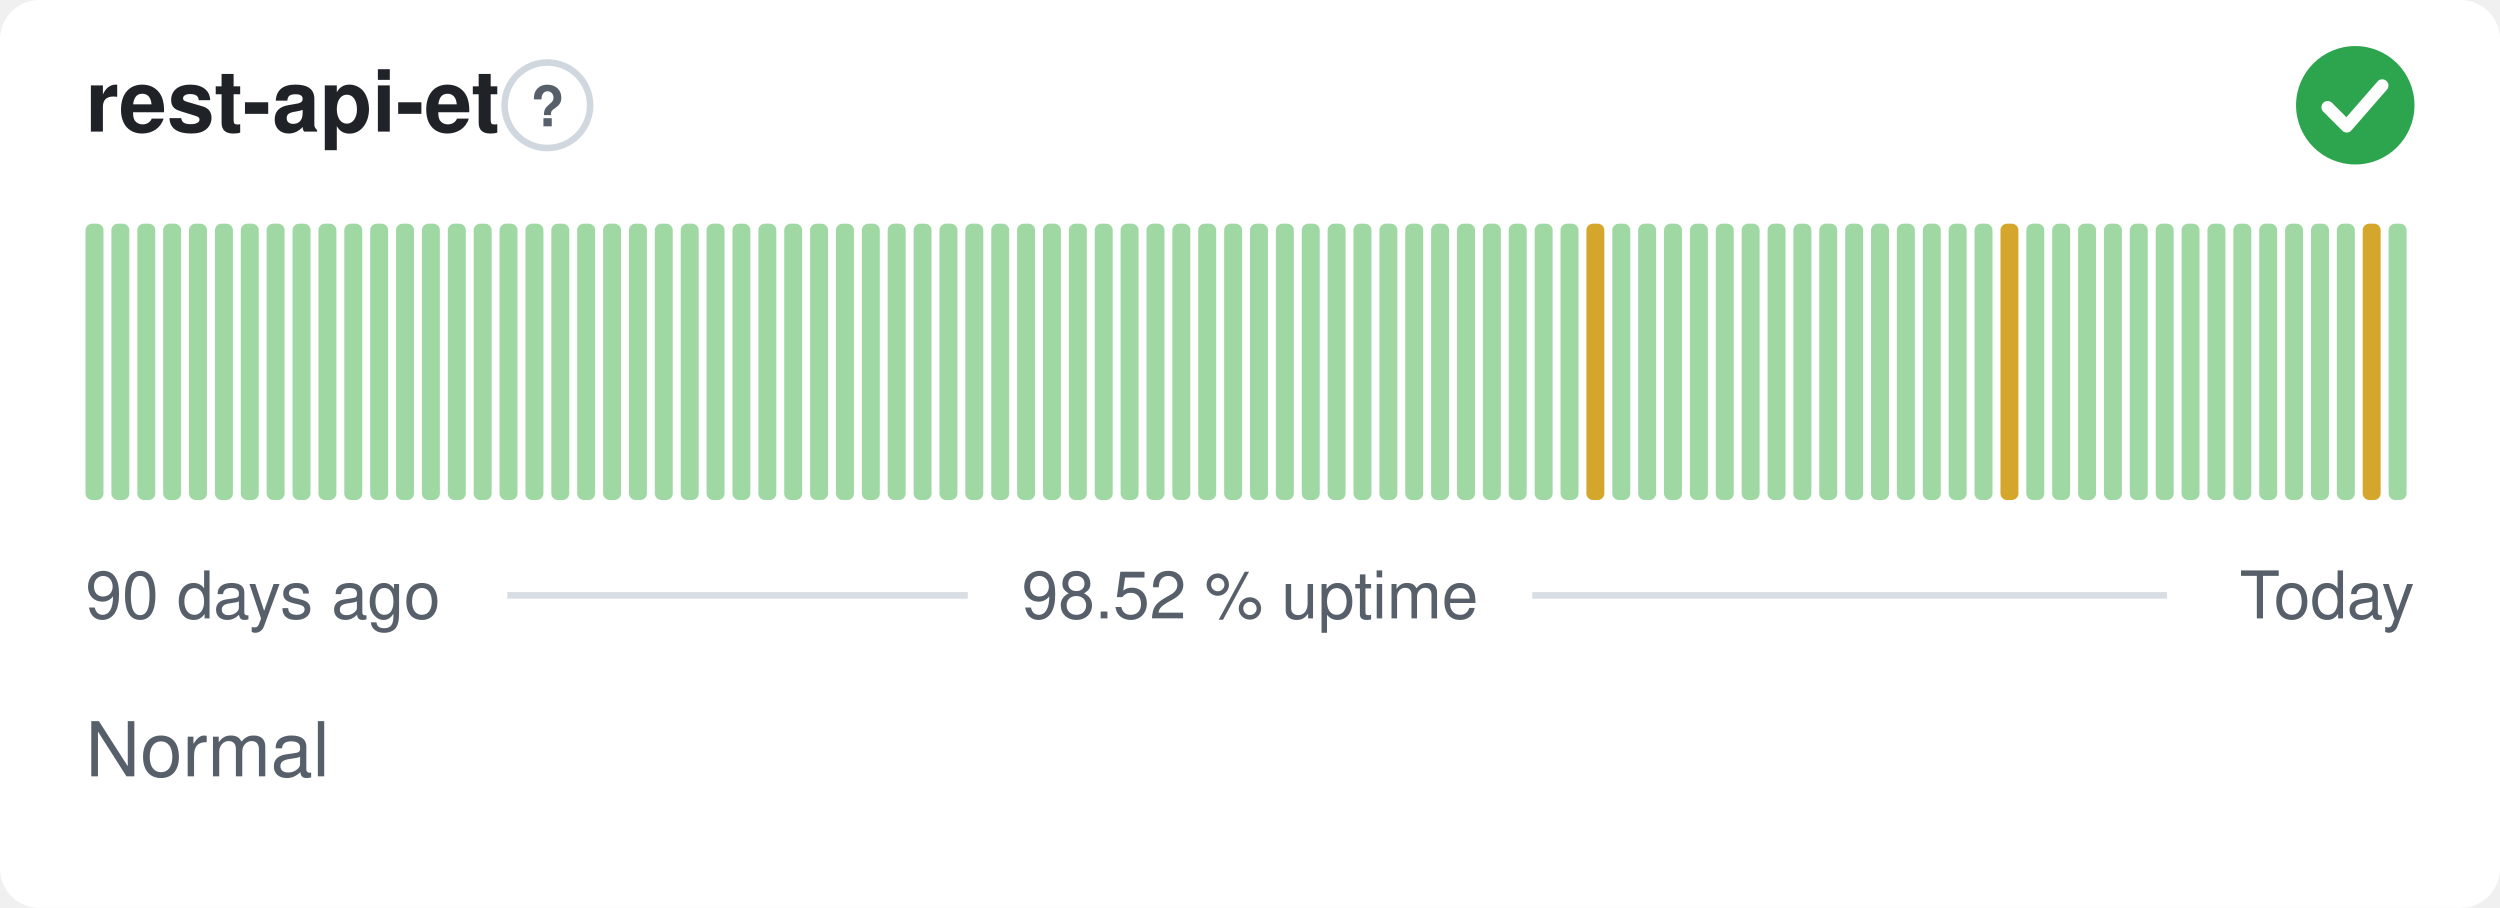
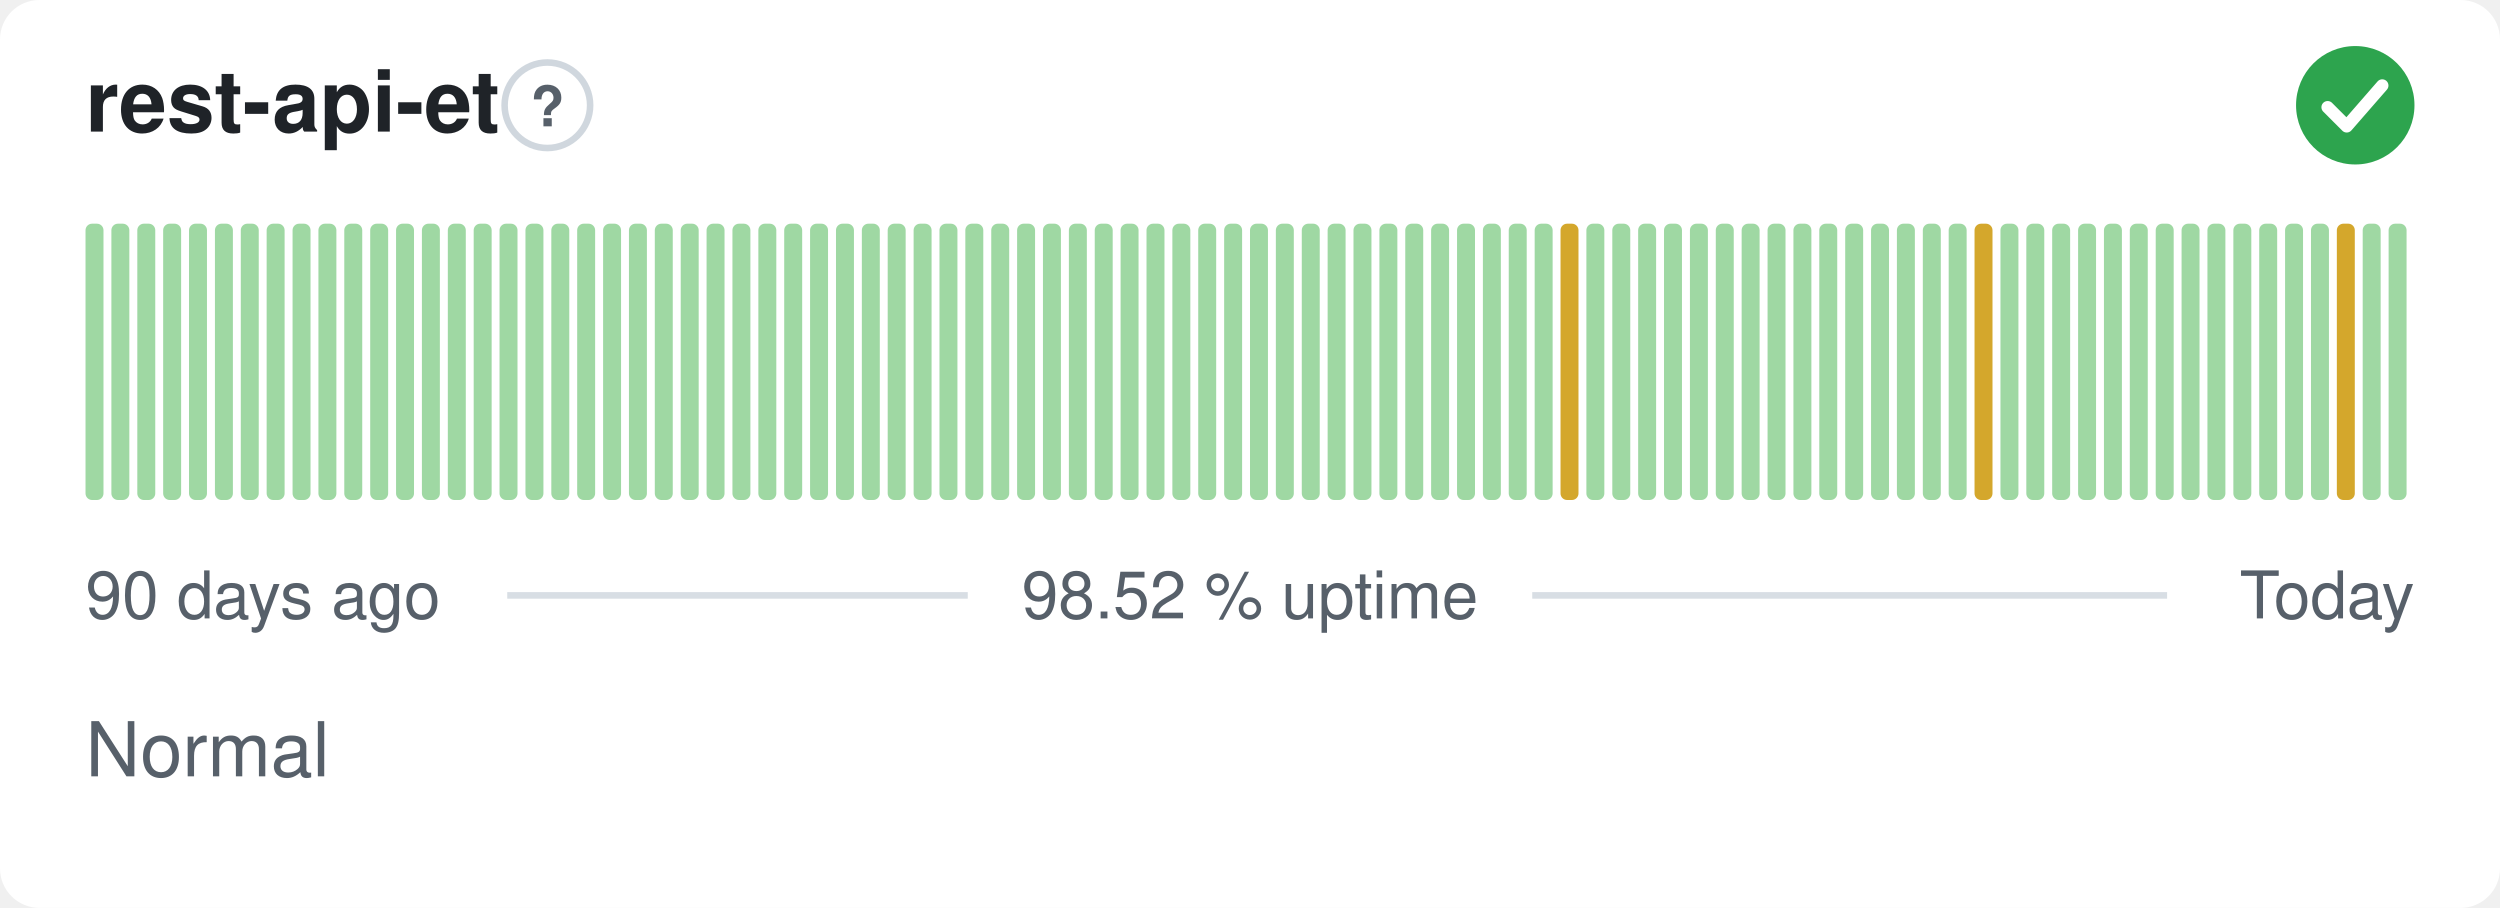
<svg xmlns="http://www.w3.org/2000/svg" width="380" height="138" viewBox="0 0 380 138" role="img" aria-label="rest-api-et: Normal, 98.52 % uptime over the last 90 days" font-family="-apple-system,BlinkMacSystemFont,'Segoe UI',Helvetica,Arial,sans-serif">
  <style>
    @media (prefers-color-scheme: dark) {
      .bg { fill: #0d1117 }
      .title { fill: #e6edf3 }
      .muted { fill: #8b949e }
      .hint { stroke: #30363d }
      .rule { stroke: #30363d }
      .nodata { fill: #21262d }
    }
  </style>
  <rect class="bg" width="380" height="138" rx="6" fill="#ffffff" />
  <text class="title" x="13" y="20" font-size="13" font-weight="600" fill="#1f2328">rest-api-et</text>
  <circle class="hint" cx="83.2" cy="16" r="6.5" fill="none" stroke="#d0d7de" stroke-width="1" />
  <text class="muted" x="83.2" y="19.2" text-anchor="middle" font-size="8.5" font-weight="700" fill="#57606a">?</text>
  <circle cx="358" cy="16" r="9" fill="#2da44e" />
  <path d="M353.80 16.30l2.90 2.90 5.40 -6.20" fill="none" stroke="#fff" stroke-width="1.89" stroke-linecap="round" stroke-linejoin="round" />
  <rect x="13.00" y="34.00" width="2.73" height="42.00" rx="1" fill="#9fd8a3" />
  <rect x="16.93" y="34.00" width="2.73" height="42.00" rx="1" fill="#9fd8a3" />
  <rect x="20.87" y="34.00" width="2.73" height="42.00" rx="1" fill="#9fd8a3" />
  <rect x="24.80" y="34.00" width="2.73" height="42.00" rx="1" fill="#9fd8a3" />
  <rect x="28.73" y="34.00" width="2.73" height="42.00" rx="1" fill="#9fd8a3" />
  <rect x="32.67" y="34.00" width="2.73" height="42.00" rx="1" fill="#9fd8a3" />
  <rect x="36.60" y="34.00" width="2.73" height="42.00" rx="1" fill="#9fd8a3" />
  <rect x="40.53" y="34.00" width="2.73" height="42.00" rx="1" fill="#9fd8a3" />
  <rect x="44.47" y="34.00" width="2.73" height="42.00" rx="1" fill="#9fd8a3" />
  <rect x="48.40" y="34.00" width="2.73" height="42.00" rx="1" fill="#9fd8a3" />
  <rect x="52.33" y="34.00" width="2.73" height="42.00" rx="1" fill="#9fd8a3" />
  <rect x="56.27" y="34.00" width="2.73" height="42.00" rx="1" fill="#9fd8a3" />
  <rect x="60.20" y="34.00" width="2.73" height="42.00" rx="1" fill="#9fd8a3" />
  <rect x="64.13" y="34.00" width="2.73" height="42.00" rx="1" fill="#9fd8a3" />
  <rect x="68.07" y="34.00" width="2.73" height="42.00" rx="1" fill="#9fd8a3" />
  <rect x="72.00" y="34.00" width="2.73" height="42.00" rx="1" fill="#9fd8a3" />
  <rect x="75.93" y="34.00" width="2.73" height="42.00" rx="1" fill="#9fd8a3" />
  <rect x="79.87" y="34.00" width="2.73" height="42.00" rx="1" fill="#9fd8a3" />
  <rect x="83.80" y="34.00" width="2.73" height="42.00" rx="1" fill="#9fd8a3" />
  <rect x="87.73" y="34.00" width="2.73" height="42.00" rx="1" fill="#9fd8a3" />
  <rect x="91.67" y="34.00" width="2.73" height="42.00" rx="1" fill="#9fd8a3" />
  <rect x="95.60" y="34.00" width="2.73" height="42.00" rx="1" fill="#9fd8a3" />
  <rect x="99.53" y="34.00" width="2.73" height="42.00" rx="1" fill="#9fd8a3" />
  <rect x="103.47" y="34.00" width="2.73" height="42.00" rx="1" fill="#9fd8a3" />
  <rect x="107.40" y="34.00" width="2.73" height="42.00" rx="1" fill="#9fd8a3" />
  <rect x="111.33" y="34.00" width="2.73" height="42.00" rx="1" fill="#9fd8a3" />
  <rect x="115.27" y="34.00" width="2.73" height="42.00" rx="1" fill="#9fd8a3" />
  <rect x="119.20" y="34.00" width="2.73" height="42.00" rx="1" fill="#9fd8a3" />
  <rect x="123.13" y="34.00" width="2.73" height="42.00" rx="1" fill="#9fd8a3" />
  <rect x="127.07" y="34.00" width="2.73" height="42.00" rx="1" fill="#9fd8a3" />
  <rect x="131.00" y="34.00" width="2.73" height="42.00" rx="1" fill="#9fd8a3" />
  <rect x="134.93" y="34.00" width="2.73" height="42.00" rx="1" fill="#9fd8a3" />
  <rect x="138.87" y="34.00" width="2.73" height="42.00" rx="1" fill="#9fd8a3" />
  <rect x="142.80" y="34.00" width="2.73" height="42.00" rx="1" fill="#9fd8a3" />
  <rect x="146.73" y="34.00" width="2.73" height="42.00" rx="1" fill="#9fd8a3" />
  <rect x="150.67" y="34.00" width="2.73" height="42.00" rx="1" fill="#9fd8a3" />
  <rect x="154.60" y="34.00" width="2.73" height="42.00" rx="1" fill="#9fd8a3" />
  <rect x="158.53" y="34.00" width="2.73" height="42.00" rx="1" fill="#9fd8a3" />
  <rect x="162.47" y="34.00" width="2.73" height="42.00" rx="1" fill="#9fd8a3" />
  <rect x="166.40" y="34.00" width="2.73" height="42.00" rx="1" fill="#9fd8a3" />
  <rect x="170.33" y="34.00" width="2.73" height="42.00" rx="1" fill="#9fd8a3" />
  <rect x="174.27" y="34.00" width="2.73" height="42.00" rx="1" fill="#9fd8a3" />
  <rect x="178.20" y="34.00" width="2.73" height="42.00" rx="1" fill="#9fd8a3" />
  <rect x="182.13" y="34.00" width="2.73" height="42.00" rx="1" fill="#9fd8a3" />
  <rect x="186.07" y="34.00" width="2.73" height="42.00" rx="1" fill="#9fd8a3" />
  <rect x="190.00" y="34.00" width="2.73" height="42.00" rx="1" fill="#9fd8a3" />
  <rect x="193.93" y="34.00" width="2.73" height="42.00" rx="1" fill="#9fd8a3" />
  <rect x="197.87" y="34.00" width="2.73" height="42.00" rx="1" fill="#9fd8a3" />
  <rect x="201.80" y="34.00" width="2.73" height="42.00" rx="1" fill="#9fd8a3" />
  <rect x="205.73" y="34.00" width="2.73" height="42.00" rx="1" fill="#9fd8a3" />
  <rect x="209.67" y="34.00" width="2.73" height="42.00" rx="1" fill="#9fd8a3" />
  <rect x="213.60" y="34.00" width="2.73" height="42.00" rx="1" fill="#9fd8a3" />
  <rect x="217.53" y="34.00" width="2.73" height="42.00" rx="1" fill="#9fd8a3" />
  <rect x="221.47" y="34.00" width="2.73" height="42.00" rx="1" fill="#9fd8a3" />
  <rect x="225.40" y="34.00" width="2.73" height="42.00" rx="1" fill="#9fd8a3" />
  <rect x="229.33" y="34.00" width="2.73" height="42.00" rx="1" fill="#9fd8a3" />
  <rect x="233.27" y="34.00" width="2.73" height="42.00" rx="1" fill="#9fd8a3" />
-   <rect x="237.20" y="34.00" width="2.73" height="42.00" rx="1" fill="#9fd8a3" />
-   <rect x="241.13" y="34.00" width="2.73" height="42.00" rx="1" fill="#d4a72c" />
+   <rect x="237.20" y="34.00" width="2.73" height="42.00" rx="1" fill="#d4a72c" />
+   <rect x="241.13" y="34.00" width="2.73" height="42.00" rx="1" fill="#9fd8a3" />
  <rect x="245.07" y="34.00" width="2.73" height="42.00" rx="1" fill="#9fd8a3" />
  <rect x="249.00" y="34.00" width="2.73" height="42.00" rx="1" fill="#9fd8a3" />
  <rect x="252.93" y="34.00" width="2.73" height="42.00" rx="1" fill="#9fd8a3" />
  <rect x="256.87" y="34.00" width="2.73" height="42.00" rx="1" fill="#9fd8a3" />
  <rect x="260.80" y="34.00" width="2.73" height="42.00" rx="1" fill="#9fd8a3" />
  <rect x="264.73" y="34.00" width="2.73" height="42.00" rx="1" fill="#9fd8a3" />
  <rect x="268.67" y="34.00" width="2.73" height="42.00" rx="1" fill="#9fd8a3" />
  <rect x="272.60" y="34.00" width="2.73" height="42.00" rx="1" fill="#9fd8a3" />
  <rect x="276.53" y="34.00" width="2.73" height="42.00" rx="1" fill="#9fd8a3" />
  <rect x="280.47" y="34.00" width="2.73" height="42.00" rx="1" fill="#9fd8a3" />
  <rect x="284.40" y="34.00" width="2.73" height="42.00" rx="1" fill="#9fd8a3" />
  <rect x="288.33" y="34.00" width="2.73" height="42.00" rx="1" fill="#9fd8a3" />
  <rect x="292.27" y="34.00" width="2.73" height="42.00" rx="1" fill="#9fd8a3" />
  <rect x="296.20" y="34.00" width="2.73" height="42.00" rx="1" fill="#9fd8a3" />
-   <rect x="300.13" y="34.00" width="2.73" height="42.00" rx="1" fill="#9fd8a3" />
-   <rect x="304.07" y="34.00" width="2.73" height="42.00" rx="1" fill="#d4a72c" />
+   <rect x="300.13" y="34.00" width="2.73" height="42.00" rx="1" fill="#d4a72c" />
+   <rect x="304.07" y="34.00" width="2.73" height="42.00" rx="1" fill="#9fd8a3" />
  <rect x="308.00" y="34.00" width="2.73" height="42.00" rx="1" fill="#9fd8a3" />
  <rect x="311.93" y="34.00" width="2.73" height="42.00" rx="1" fill="#9fd8a3" />
  <rect x="315.87" y="34.00" width="2.73" height="42.00" rx="1" fill="#9fd8a3" />
  <rect x="319.80" y="34.00" width="2.73" height="42.00" rx="1" fill="#9fd8a3" />
  <rect x="323.73" y="34.00" width="2.73" height="42.00" rx="1" fill="#9fd8a3" />
  <rect x="327.67" y="34.00" width="2.73" height="42.00" rx="1" fill="#9fd8a3" />
  <rect x="331.60" y="34.00" width="2.73" height="42.00" rx="1" fill="#9fd8a3" />
  <rect x="335.53" y="34.00" width="2.73" height="42.00" rx="1" fill="#9fd8a3" />
  <rect x="339.47" y="34.00" width="2.73" height="42.00" rx="1" fill="#9fd8a3" />
  <rect x="343.40" y="34.00" width="2.73" height="42.00" rx="1" fill="#9fd8a3" />
  <rect x="347.33" y="34.00" width="2.73" height="42.00" rx="1" fill="#9fd8a3" />
  <rect x="351.27" y="34.00" width="2.73" height="42.00" rx="1" fill="#9fd8a3" />
-   <rect x="355.20" y="34.00" width="2.73" height="42.00" rx="1" fill="#9fd8a3" />
-   <rect x="359.13" y="34.00" width="2.73" height="42.00" rx="1" fill="#d4a72c" />
+   <rect x="355.20" y="34.00" width="2.73" height="42.00" rx="1" fill="#d4a72c" />
+   <rect x="359.13" y="34.00" width="2.73" height="42.00" rx="1" fill="#9fd8a3" />
  <rect x="363.07" y="34.00" width="2.73" height="42.00" rx="1" fill="#9fd8a3" />
  <text class="muted" x="13" y="94" font-size="10" fill="#57606a">90 days ago</text>
  <text class="muted" x="190" y="94" text-anchor="middle" font-size="10" fill="#57606a">98.52 % uptime</text>
  <text class="muted" x="367" y="94" text-anchor="end" font-size="10" fill="#57606a">Today</text>
  <line class="rule" x1="77.1" y1="90.5" x2="147.1" y2="90.5" stroke="#d8dee4" stroke-width="1" />
  <line class="rule" x1="232.9" y1="90.5" x2="329.4" y2="90.5" stroke="#d8dee4" stroke-width="1" />
  <text class="muted" x="13" y="118" font-size="11.5" fill="#57606a">Normal</text>
</svg>
